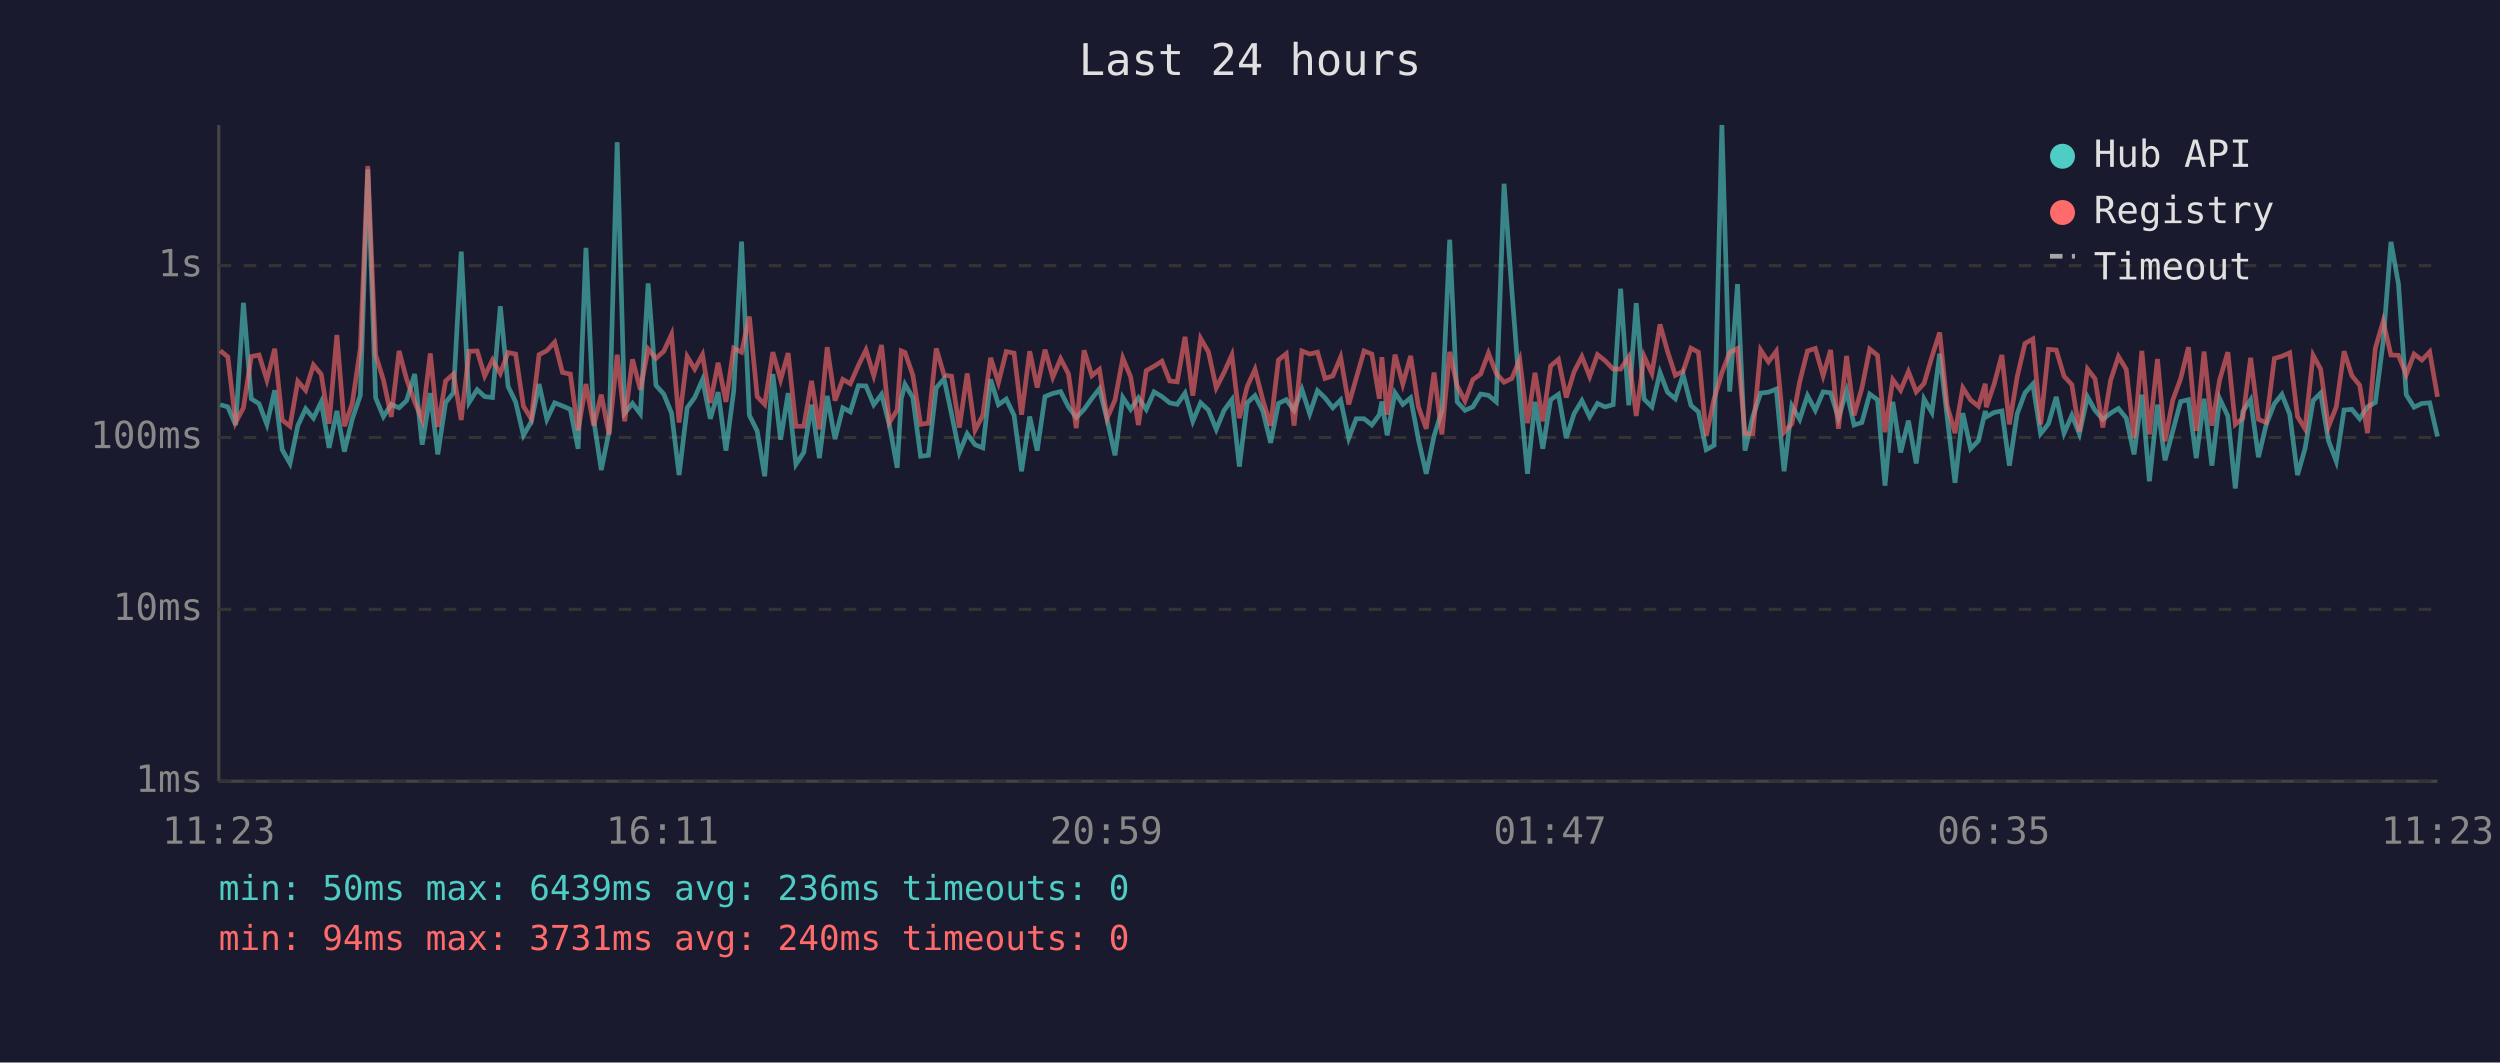
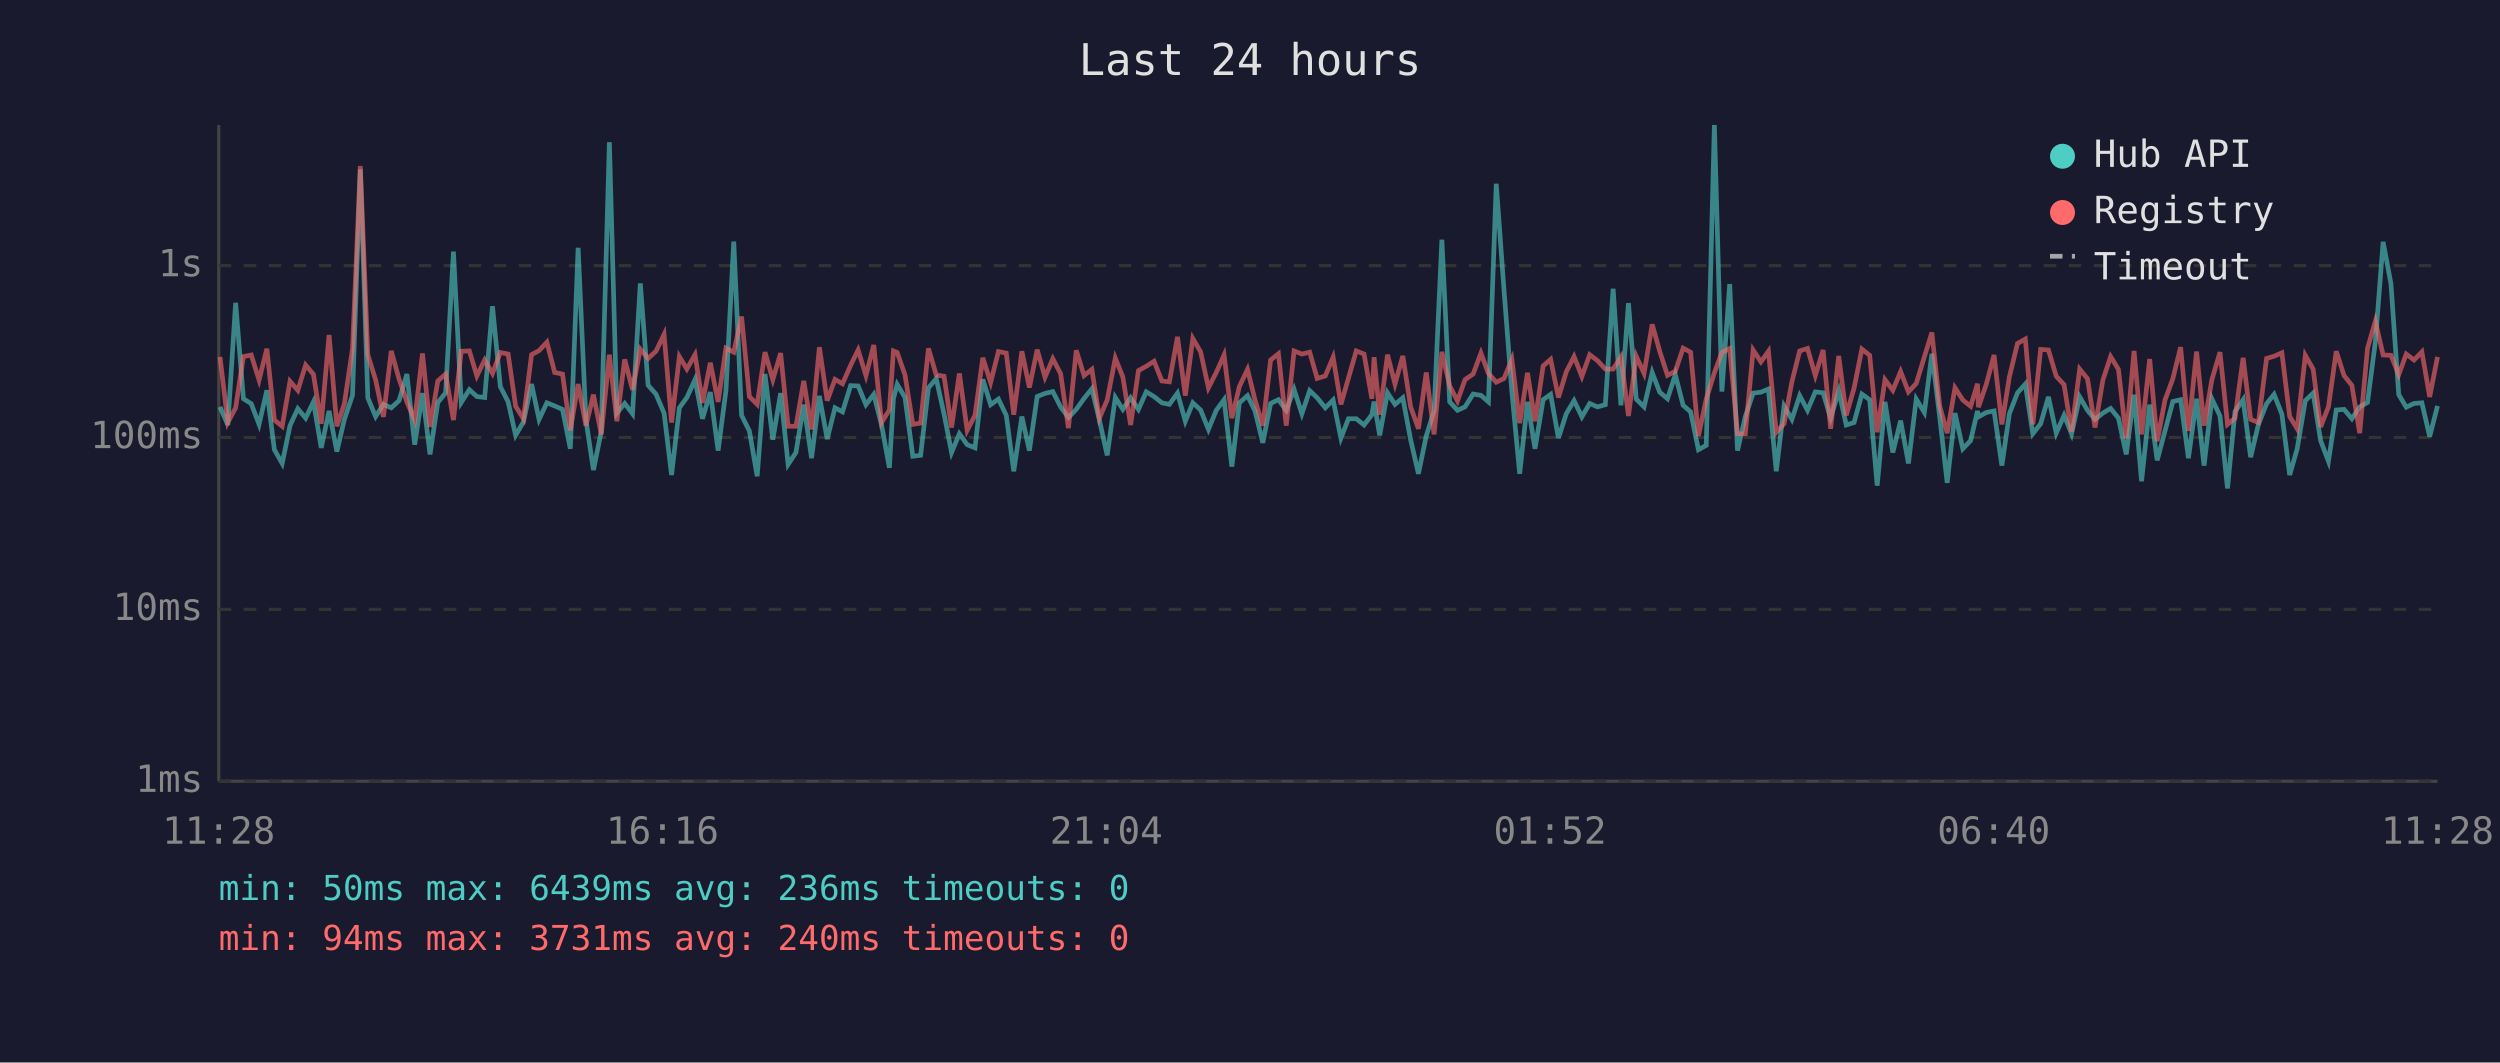
<svg xmlns="http://www.w3.org/2000/svg" viewBox="0 0 800 340" font-family="monospace" font-size="12">
  <rect width="800" height="340" fill="#1a1a2e" />
  <text x="400" y="24" fill="#e0e0e0" font-size="14" text-anchor="middle">Last 24 hours</text>
  <line x1="70" y1="40" x2="70" y2="250" stroke="#444" stroke-width="1" />
  <line x1="70" y1="250" x2="780" y2="250" stroke="#444" stroke-width="1" />
  <line x1="70" y1="250" x2="780" y2="250" stroke="#333" stroke-width="1" stroke-dasharray="4" />
  <text x="65" y="250" fill="#888" text-anchor="end" dominant-baseline="middle">1ms</text>
  <line x1="70" y1="195" x2="780" y2="195" stroke="#333" stroke-width="1" stroke-dasharray="4" />
  <text x="65" y="195" fill="#888" text-anchor="end" dominant-baseline="middle">10ms</text>
  <line x1="70" y1="140" x2="780" y2="140" stroke="#333" stroke-width="1" stroke-dasharray="4" />
  <text x="65" y="140" fill="#888" text-anchor="end" dominant-baseline="middle">100ms</text>
  <line x1="70" y1="85" x2="780" y2="85" stroke="#333" stroke-width="1" stroke-dasharray="4" />
  <text x="65" y="85" fill="#888" text-anchor="end" dominant-baseline="middle">1s</text>
-   <text x="70" y="270" fill="#888" text-anchor="middle">11:23</text>
-   <text x="212" y="270" fill="#888" text-anchor="middle">16:11</text>
-   <text x="354" y="270" fill="#888" text-anchor="middle">20:59</text>
-   <text x="496" y="270" fill="#888" text-anchor="middle">01:47</text>
-   <text x="638" y="270" fill="#888" text-anchor="middle">06:35</text>
-   <text x="780" y="270" fill="#888" text-anchor="middle">11:23</text>
-   <polyline points="70.5,129.5 72.9,130.2 75.4,136.0 77.9,96.9 80.4,127.6 82.9,129.2 85.4,135.8 87.9,124.9 90.3,143.9 92.8,148.3 95.3,136.2 97.8,130.8 100.3,133.8 102.8,128.6 105.3,143.3 107.8,131.5 110.2,144.5 112.7,134.2 115.3,126.5 117.7,54.2 120.2,127.3 122.7,133.3 125.2,129.4 127.7,130.5 130.1,128.2 132.7,119.7 135.1,142.3 137.7,125.8 140.1,145.4 142.6,128.8 145.1,125.7 147.6,80.5 150.1,128.8 152.7,124.7 155.1,126.9 157.6,127.2 160.1,98.0 162.6,123.7 165.0,128.6 167.5,139.3 170.0,135.0 172.5,122.9 175.0,134.2 177.5,128.9 180.0,129.9 182.5,131.0 185.0,143.6 187.5,79.3 190.0,134.4 192.4,150.4 194.9,138.1 197.5,45.5 199.9,132.2 202.4,129.1 204.9,132.4 207.4,90.7 209.9,123.3 212.4,126.1 214.9,132.2 217.3,152.0 219.9,130.5 222.3,127.2 224.8,121.5 227.3,134.0 229.8,125.5 232.3,144.2 234.8,125.0 237.3,77.3 239.8,132.9 242.3,137.9 244.7,152.4 247.3,119.7 249.8,140.7 252.2,125.8 254.7,148.6 257.2,144.8 259.7,129.5 262.2,146.6 264.7,126.7 267.2,140.5 269.7,130.5 272.1,131.8 274.7,123.4 277.1,123.5 279.6,129.5 282.1,126.2 284.6,136.0 287.1,149.7 288.4,127.6 289.6,123.0 292.1,127.2 294.6,146.0 297.1,145.7 299.6,124.1 302.1,121.2 304.5,132.5 307.0,144.8 309.5,138.8 312.0,142.3 314.5,143.3 317.0,121.4 319.5,129.5 322.0,127.7 324.5,132.9 326.9,150.8 329.5,133.3 331.9,144.2 334.4,126.9 336.9,125.9 339.4,125.3 341.9,130.2 344.4,133.6 346.9,131.0 349.4,127.5 351.8,124.4 354.3,134.4 356.8,145.7 359.3,127.2 361.8,131.0 364.3,127.3 366.8,131.0 369.3,125.4 371.8,126.9 374.3,128.9 376.7,129.4 379.2,125.8 381.7,134.8 384.2,128.9 386.7,131.2 389.2,137.4 391.7,131.3 394.2,127.9 396.6,149.3 399.1,128.9 401.6,126.6 404.1,131.5 406.6,141.7 409.1,129.1 411.6,127.9 414.1,131.3 416.6,124.6 419.1,132.4 421.6,125.0 424.0,127.3 426.5,130.5 429.0,128.0 431.6,140.2 434.0,134.0 436.5,134.0 439.0,136.0 441.4,132.7 442.2,128.5 443.9,139.3 446.4,125.7 448.9,129.4 451.4,127.3 453.9,140.7 456.4,151.6 458.9,139.5 461.4,131.5 463.9,76.7 466.3,128.6 468.8,131.3 471.3,130.2 473.8,126.1 476.3,126.5 478.8,128.6 481.3,58.8 483.8,93.1 486.3,125.4 488.8,151.6 491.2,128.6 493.7,143.6 496.2,127.9 498.7,126.2 501.2,140.2 503.7,132.4 506.2,128.2 508.7,133.4 511.2,129.1 513.6,130.2 516.2,129.5 518.6,92.4 521.2,129.7 523.6,97.0 526.1,127.7 528.6,130.2 531.2,119.2 533.6,125.5 536.1,127.6 538.6,119.9 541.1,129.7 543.5,131.8 546.0,143.9 548.5,142.5 551.0,40.0 553.5,125.3 556.0,90.9 558.4,144.2 560.9,133.3 563.4,125.8 565.9,125.5 568.4,124.5 570.9,150.8 573.4,129.9 575.9,134.2 578.4,126.6 580.9,131.3 583.4,125.4 585.8,125.7 588.3,133.8 590.9,125.1 593.3,136.0 595.8,135.2 598.3,126.1 600.8,127.9 603.2,155.4 605.7,128.6 608.2,144.8 610.7,134.6 613.2,148.3 615.7,127.7 618.2,132.0 620.7,113.2 623.1,133.4 625.6,154.5 628.1,132.2 630.6,143.6 633.1,141.0 635.3,131.5 635.6,133.4 638.1,132.0 640.6,131.5 643.0,149.0 645.5,132.4 648.0,125.7 650.5,122.9 653.0,138.8 655.5,135.6 658.0,127.0 660.5,138.6 663.0,132.9 665.4,138.8 668.0,127.0 670.4,131.3 672.9,134.2 675.4,132.2 677.9,130.7 680.4,133.8 682.9,145.4 685.4,126.3 687.8,154.0 690.4,129.5 692.8,147.3 695.3,137.9 697.8,128.5 700.3,127.9 702.8,146.6 705.3,127.6 707.8,149.0 710.3,127.6 712.9,133.1 715.3,156.3 717.7,131.7 720.2,127.9 722.7,146.3 725.2,135.8 727.8,129.2 730.2,126.2 732.7,132.5 735.2,152.0 737.6,143.6 740.2,128.2 742.6,125.8 745.1,141.0 747.6,147.6 750.1,131.2 752.6,131.0 755.1,134.0 757.6,130.2 760.1,128.8 762.6,109.5 765.1,77.4 767.5,90.8 770.0,126.3 772.5,130.3 775.0,129.1 777.5,128.9 780.0,139.7" fill="none" stroke="#4ecdc4" stroke-width="1.5" opacity="0.6" />
-   <polyline points="70.5,112.2 72.9,114.2 75.4,135.2 77.9,130.5 80.4,114.1 82.9,113.6 85.4,121.6 87.9,111.6 90.3,134.4 92.8,136.4 95.3,122.0 97.8,124.9 100.3,116.8 102.8,119.8 105.3,135.6 107.8,107.2 110.2,136.4 112.7,129.2 115.3,111.6 117.7,53.1 120.2,113.5 122.7,121.6 125.2,133.4 127.7,112.3 130.1,121.3 132.7,128.6 135.1,134.4 137.7,113.1 140.1,136.6 142.6,121.9 145.1,119.7 147.6,134.4 150.1,112.4 152.7,112.3 155.1,120.3 157.6,115.2 160.1,119.5 162.6,112.8 165.0,113.3 167.5,130.0 170.0,134.0 172.5,113.5 175.0,112.2 177.5,109.5 180.0,119.2 182.5,119.7 185.0,137.7 187.5,122.9 190.0,136.2 192.4,126.3 194.9,139.0 197.5,113.5 199.9,134.8 202.4,115.0 204.9,124.7 207.4,111.7 209.9,114.7 212.4,112.4 214.9,107.0 217.3,135.2 219.9,114.1 222.3,118.1 224.8,113.5 227.3,128.9 229.8,116.1 232.3,128.6 234.8,111.4 237.3,112.7 239.8,101.3 242.3,126.9 244.7,129.4 247.3,112.7 249.8,121.5 252.2,113.0 254.7,136.4 257.2,136.4 259.7,121.9 262.2,137.4 264.7,111.1 267.2,128.2 269.7,121.4 272.1,122.8 274.7,116.9 277.1,112.0 279.6,120.2 282.1,110.4 284.6,135.2 287.1,131.2 288.4,112.3 289.6,112.8 292.1,120.0 294.6,135.8 297.1,135.4 299.6,111.5 302.1,120.0 304.5,120.4 307.0,136.8 309.5,119.5 312.0,137.7 314.5,132.9 317.0,114.5 319.5,122.4 322.0,112.5 324.5,113.0 326.9,132.7 329.5,112.4 331.9,124.0 334.4,111.9 336.9,120.7 339.4,114.8 341.9,119.6 344.4,137.0 346.9,112.1 349.4,120.2 351.8,118.2 354.3,133.8 356.8,128.0 359.3,114.6 361.8,120.6 364.3,136.0 366.8,118.6 369.3,117.2 371.8,115.6 374.3,121.9 376.7,122.2 379.2,107.8 381.7,126.6 384.2,108.3 386.7,112.6 389.2,124.1 391.7,119.2 394.2,113.6 396.6,133.8 399.1,123.7 401.6,118.2 404.1,128.0 406.6,136.2 409.1,115.2 411.6,113.2 414.1,136.2 416.6,112.3 419.1,113.3 421.6,112.7 424.0,121.1 426.5,120.3 429.0,114.3 431.6,129.4 434.0,121.0 436.5,112.3 439.0,113.3 441.4,127.6 442.2,114.3 443.9,132.7 446.4,113.5 448.9,122.9 451.4,113.9 453.9,130.2 456.4,137.2 458.9,119.2 461.4,139.0 463.9,112.6 466.3,123.5 468.8,128.3 471.3,121.5 473.8,119.7 476.3,113.0 478.8,119.5 481.3,122.3 483.8,121.1 486.3,115.0 488.8,135.4 491.2,119.3 493.7,134.8 496.2,117.1 498.7,115.0 501.2,127.2 503.7,119.0 506.2,114.1 508.7,120.5 511.2,113.5 513.6,115.4 516.2,118.1 518.6,118.1 521.2,114.2 523.6,133.1 526.1,114.0 528.6,119.5 531.2,103.8 533.6,112.4 536.1,120.1 538.6,118.8 541.1,111.4 543.5,112.7 546.0,139.5 548.5,127.7 551.0,119.3 553.5,112.8 556.0,111.5 558.4,138.8 560.9,138.8 563.4,112.0 565.9,115.8 568.4,112.4 570.9,138.3 573.4,135.6 575.9,122.2 578.4,112.3 580.9,111.5 583.4,120.2 585.8,112.0 588.3,137.2 590.9,113.9 593.3,132.9 595.8,124.2 598.3,111.7 600.8,113.7 603.2,138.3 605.7,121.5 608.2,124.9 610.7,118.9 613.2,125.4 615.7,122.7 618.2,114.2 620.7,106.4 623.1,129.9 625.6,138.6 628.1,124.1 630.6,128.0 633.1,130.0 635.3,122.8 635.6,130.3 638.1,123.0 640.6,113.6 643.0,135.8 645.5,120.6 648.0,109.9 650.5,108.5 653.0,135.8 655.5,111.8 658.0,112.0 660.5,120.4 663.0,123.1 665.4,138.1 668.0,118.1 670.4,121.2 672.9,136.8 675.4,121.7 677.9,114.1 680.4,118.2 682.9,140.2 685.4,112.3 687.8,139.0 690.4,114.9 692.8,141.2 695.3,128.0 697.8,121.2 700.3,111.1 702.8,137.9 705.3,112.5 707.8,136.2 710.3,121.5 712.9,112.7 715.3,135.8 717.7,133.8 720.2,114.5 722.7,134.2 725.2,135.2 727.8,114.7 730.2,114.0 732.7,112.9 735.2,133.3 737.6,137.2 740.2,113.7 742.6,118.1 745.1,136.6 747.6,130.2 750.1,112.4 752.6,120.2 755.1,123.3 757.6,138.6 760.1,111.5 762.6,102.8 765.1,113.6 767.5,113.7 770.0,119.9 772.5,113.3 775.0,115.2 777.5,112.6 780.0,127.0" fill="none" stroke="#ff6b6b" stroke-width="1.5" opacity="0.6" />
+   <text x="70" y="270" fill="#888" text-anchor="middle">11:28</text>
+   <text x="212" y="270" fill="#888" text-anchor="middle">16:16</text>
+   <text x="354" y="270" fill="#888" text-anchor="middle">21:04</text>
+   <text x="496" y="270" fill="#888" text-anchor="middle">01:52</text>
+   <text x="638" y="270" fill="#888" text-anchor="middle">06:40</text>
+   <text x="780" y="270" fill="#888" text-anchor="middle">11:28</text>
+   <polyline points="70.4,130.2 72.9,136.0 75.4,96.9 77.9,127.6 80.4,129.2 82.9,135.8 85.4,124.9 87.8,143.9 90.3,148.3 92.8,136.2 95.3,130.8 97.8,133.8 100.3,128.6 102.8,143.3 105.3,131.5 107.8,144.5 110.2,134.2 112.8,126.5 115.3,54.2 117.7,127.3 120.2,133.3 122.7,129.4 125.2,130.5 127.7,128.2 130.2,119.7 132.7,142.3 135.2,125.8 137.6,145.4 140.1,128.8 142.6,125.7 145.1,80.5 147.6,128.8 150.2,124.7 152.6,126.9 155.1,127.2 157.6,98.0 160.1,123.7 162.6,128.6 165.0,139.3 167.5,135.0 170.1,122.9 172.5,134.2 175.0,128.9 177.5,129.9 180.0,131.0 182.5,143.6 185.0,79.3 187.5,134.4 189.9,150.4 192.4,138.1 195.0,45.5 197.4,132.2 199.9,129.1 202.4,132.4 204.9,90.7 207.4,123.3 209.9,126.1 212.5,132.2 214.9,152.0 217.4,130.5 219.8,127.2 222.4,121.5 224.8,134.0 227.3,125.5 229.8,144.2 232.3,125.0 234.8,77.3 237.3,132.9 239.8,137.9 242.3,152.4 244.8,119.7 247.3,140.7 249.8,125.8 252.2,148.6 254.7,144.8 257.2,129.5 259.7,146.6 262.2,126.7 264.7,140.5 267.2,130.5 269.6,131.8 272.2,123.4 274.6,123.5 277.1,129.5 279.6,126.2 282.1,136.0 284.6,149.7 285.9,127.6 287.1,123.0 289.6,127.2 292.1,146.0 294.6,145.7 297.1,124.1 299.6,121.2 302.1,132.5 304.5,144.8 307.0,138.8 309.5,142.3 312.0,143.3 314.5,121.4 317.0,129.5 319.5,127.7 322.0,132.9 324.4,150.8 327.0,133.3 329.4,144.2 331.9,126.9 334.4,125.9 336.9,125.3 339.4,130.2 341.9,133.6 344.4,131.0 346.9,127.5 349.4,124.4 351.8,134.4 354.3,145.7 356.9,127.2 359.3,131.0 361.8,127.3 364.3,131.0 366.8,125.4 369.3,126.9 371.8,128.9 374.2,129.4 376.8,125.8 379.3,134.8 381.7,128.9 384.2,131.2 386.7,137.4 389.2,131.3 391.7,127.9 394.2,149.3 396.6,128.9 399.2,126.6 401.6,131.5 404.1,141.7 406.6,129.1 409.1,127.9 411.6,131.3 414.1,124.6 416.6,132.4 419.1,125.0 421.5,127.3 424.1,130.5 426.6,128.0 429.1,140.2 431.5,134.0 434.0,134.0 436.5,136.0 439.0,132.7 439.7,128.5 441.5,139.3 444.0,125.7 446.4,129.4 448.9,127.3 451.4,140.7 453.9,151.6 456.4,139.5 458.9,131.5 461.4,76.7 463.9,128.6 466.4,131.3 468.8,130.2 471.4,126.1 473.9,126.5 476.3,128.6 478.8,58.8 481.3,93.1 483.8,125.4 486.3,151.6 488.8,128.6 491.2,143.6 493.8,127.9 496.2,126.2 498.7,140.2 501.2,132.4 503.7,128.2 506.2,133.4 508.7,129.1 511.2,130.2 513.7,129.5 516.2,92.4 518.7,129.7 521.1,97.0 523.6,127.7 526.1,130.2 528.7,119.2 531.1,125.5 533.6,127.6 536.1,119.9 538.6,129.7 541.0,131.8 543.5,143.9 546.0,142.5 548.6,40.0 551.0,125.3 553.5,90.9 556.0,144.2 558.5,133.3 561.0,125.8 563.5,125.5 565.9,124.5 568.4,150.8 570.9,129.9 573.4,134.2 575.9,126.6 578.4,131.3 580.9,125.4 583.4,125.7 585.8,133.8 588.4,125.1 590.8,136.0 593.3,135.2 595.8,126.1 598.3,127.9 600.7,155.4 603.2,128.6 605.7,144.8 608.2,134.6 610.7,148.3 613.2,127.7 615.8,132.0 618.2,113.2 620.7,133.4 623.1,154.5 625.6,132.2 628.1,143.6 630.6,141.0 632.8,131.5 633.1,133.4 635.6,132.0 638.1,131.5 640.6,149.0 643.0,132.4 645.6,125.7 648.1,122.9 650.5,138.8 653.0,135.6 655.5,127.0 658.0,138.6 660.5,132.9 662.9,138.8 665.5,127.0 668.0,131.3 670.4,134.2 672.9,132.2 675.4,130.7 677.9,133.8 680.4,145.4 682.9,126.3 685.3,154.0 687.9,129.5 690.3,147.3 692.8,137.9 695.3,128.5 697.8,127.9 700.3,146.6 702.9,127.6 705.3,149.0 707.8,127.6 710.4,133.1 712.8,156.3 715.2,131.7 717.8,127.9 720.2,146.3 722.7,135.8 725.3,129.2 727.7,126.2 730.2,132.5 732.7,152.0 735.1,143.6 737.7,128.2 740.2,125.8 742.6,141.0 745.1,147.6 747.6,131.2 750.1,131.0 752.6,134.0 755.1,130.2 757.6,128.8 760.1,109.5 762.6,77.4 765.1,90.8 767.6,126.3 770.0,130.3 772.5,129.1 775.0,128.9 777.5,139.7 780.0,129.9" fill="none" stroke="#4ecdc4" stroke-width="1.5" opacity="0.6" />
+   <polyline points="70.4,114.2 72.9,135.2 75.4,130.5 77.9,114.1 80.4,113.6 82.9,121.6 85.4,111.6 87.8,134.4 90.3,136.4 92.8,122.0 95.3,124.9 97.8,116.8 100.3,119.8 102.8,135.6 105.3,107.2 107.8,136.4 110.2,129.2 112.8,111.6 115.3,53.1 117.7,113.5 120.2,121.6 122.7,133.4 125.2,112.3 127.7,121.3 130.2,128.6 132.7,134.4 135.2,113.1 137.6,136.6 140.1,121.9 142.6,119.7 145.1,134.4 147.6,112.4 150.2,112.3 152.6,120.3 155.1,115.2 157.6,119.5 160.1,112.8 162.6,113.3 165.0,130.0 167.5,134.0 170.1,113.5 172.5,112.2 175.0,109.5 177.5,119.2 180.0,119.7 182.5,137.7 185.0,122.9 187.5,136.2 189.9,126.3 192.4,139.0 195.0,113.5 197.4,134.8 199.9,115.0 202.4,124.7 204.9,111.7 207.4,114.7 209.9,112.4 212.5,107.0 214.9,135.2 217.4,114.1 219.8,118.1 222.4,113.5 224.8,128.9 227.3,116.1 229.8,128.6 232.3,111.4 234.8,112.7 237.3,101.3 239.8,126.9 242.3,129.4 244.8,112.7 247.3,121.5 249.8,113.0 252.2,136.4 254.7,136.4 257.2,121.9 259.7,137.4 262.2,111.1 264.7,128.2 267.2,121.4 269.6,122.8 272.2,116.9 274.6,112.0 277.1,120.2 279.6,110.4 282.1,135.2 284.6,131.2 285.9,112.3 287.1,112.8 289.6,120.0 292.1,135.8 294.6,135.4 297.1,111.5 299.6,120.0 302.1,120.4 304.5,136.8 307.0,119.5 309.5,137.7 312.0,132.9 314.5,114.5 317.0,122.4 319.5,112.5 322.0,113.0 324.4,132.7 327.0,112.4 329.4,124.0 331.9,111.9 334.4,120.7 336.9,114.8 339.4,119.6 341.9,137.0 344.4,112.1 346.9,120.2 349.4,118.2 351.8,133.8 354.3,128.0 356.9,114.6 359.3,120.6 361.8,136.0 364.3,118.6 366.8,117.2 369.3,115.6 371.8,121.9 374.2,122.2 376.8,107.8 379.3,126.6 381.7,108.3 384.2,112.6 386.7,124.1 389.2,119.2 391.7,113.6 394.2,133.8 396.6,123.7 399.2,118.2 401.6,128.0 404.1,136.2 406.6,115.2 409.1,113.2 411.6,136.2 414.1,112.3 416.6,113.3 419.1,112.7 421.5,121.1 424.1,120.3 426.6,114.3 429.1,129.4 431.5,121.0 434.0,112.3 436.5,113.3 439.0,127.6 439.7,114.3 441.5,132.7 444.0,113.5 446.4,122.9 448.9,113.9 451.4,130.2 453.9,137.2 456.4,119.2 458.9,139.0 461.4,112.6 463.9,123.5 466.4,128.3 468.8,121.5 471.4,119.7 473.9,113.0 476.3,119.5 478.8,122.3 481.3,121.1 483.8,115.0 486.3,135.4 488.8,119.3 491.2,134.8 493.8,117.1 496.2,115.0 498.7,127.2 501.2,119.0 503.7,114.1 506.2,120.5 508.7,113.5 511.2,115.4 513.7,118.1 516.2,118.1 518.7,114.2 521.1,133.1 523.6,114.0 526.1,119.5 528.7,103.8 531.1,112.4 533.6,120.1 536.1,118.8 538.6,111.4 541.0,112.7 543.5,139.5 546.0,127.7 548.6,119.3 551.0,112.8 553.5,111.5 556.0,138.8 558.5,138.8 561.0,112.0 563.5,115.8 565.9,112.4 568.4,138.3 570.9,135.6 573.4,122.2 575.9,112.3 578.4,111.5 580.9,120.2 583.4,112.0 585.8,137.2 588.4,113.9 590.8,132.9 593.3,124.2 595.8,111.7 598.3,113.7 600.7,138.3 603.2,121.5 605.7,124.9 608.2,118.9 610.7,125.4 613.2,122.7 615.8,114.2 618.2,106.4 620.7,129.9 623.1,138.6 625.6,124.1 628.1,128.0 630.6,130.0 632.8,122.8 633.1,130.3 635.6,123.0 638.1,113.6 640.6,135.8 643.0,120.6 645.6,109.9 648.1,108.5 650.5,135.8 653.0,111.8 655.5,112.0 658.0,120.4 660.5,123.1 662.9,138.1 665.5,118.1 668.0,121.2 670.4,136.8 672.9,121.7 675.4,114.1 677.9,118.2 680.4,140.2 682.9,112.3 685.3,139.0 687.9,114.9 690.3,141.2 692.8,128.0 695.3,121.2 697.8,111.1 700.3,137.9 702.9,112.5 705.3,136.2 707.8,121.5 710.4,112.7 712.8,135.8 715.2,133.8 717.8,114.5 720.2,134.2 722.7,135.2 725.3,114.7 727.7,114.0 730.2,112.9 732.7,133.3 735.1,137.2 737.7,113.7 740.2,118.1 742.6,136.6 745.1,130.2 747.6,112.4 750.1,120.2 752.6,123.3 755.1,138.6 757.6,111.5 760.1,102.8 762.6,113.6 765.1,113.7 767.6,119.9 770.0,113.3 772.5,115.2 775.0,112.6 777.5,127.0 780.0,114.2" fill="none" stroke="#ff6b6b" stroke-width="1.5" opacity="0.6" />
  <circle cx="660" cy="50" r="4" fill="#4ecdc4" />
  <text x="670" y="50" fill="#e0e0e0" dominant-baseline="middle">Hub API</text>
  <circle cx="660" cy="68" r="4" fill="#ff6b6b" />
  <text x="670" y="68" fill="#e0e0e0" dominant-baseline="middle">Registry</text>
  <line x1="656" y1="82" x2="664" y2="82" stroke="#e0e0e0" stroke-width="1.5" stroke-dasharray="4,3" opacity="0.7" />
  <text x="670" y="86" fill="#e0e0e0" dominant-baseline="middle">Timeout</text>
  <text x="70" y="288" fill="#4ecdc4" font-size="11">min: 50ms  max: 6439ms  avg: 236ms  timeouts: 0</text>
  <text x="70" y="304" fill="#ff6b6b" font-size="11">min: 94ms  max: 3731ms  avg: 240ms  timeouts: 0</text>
</svg>
